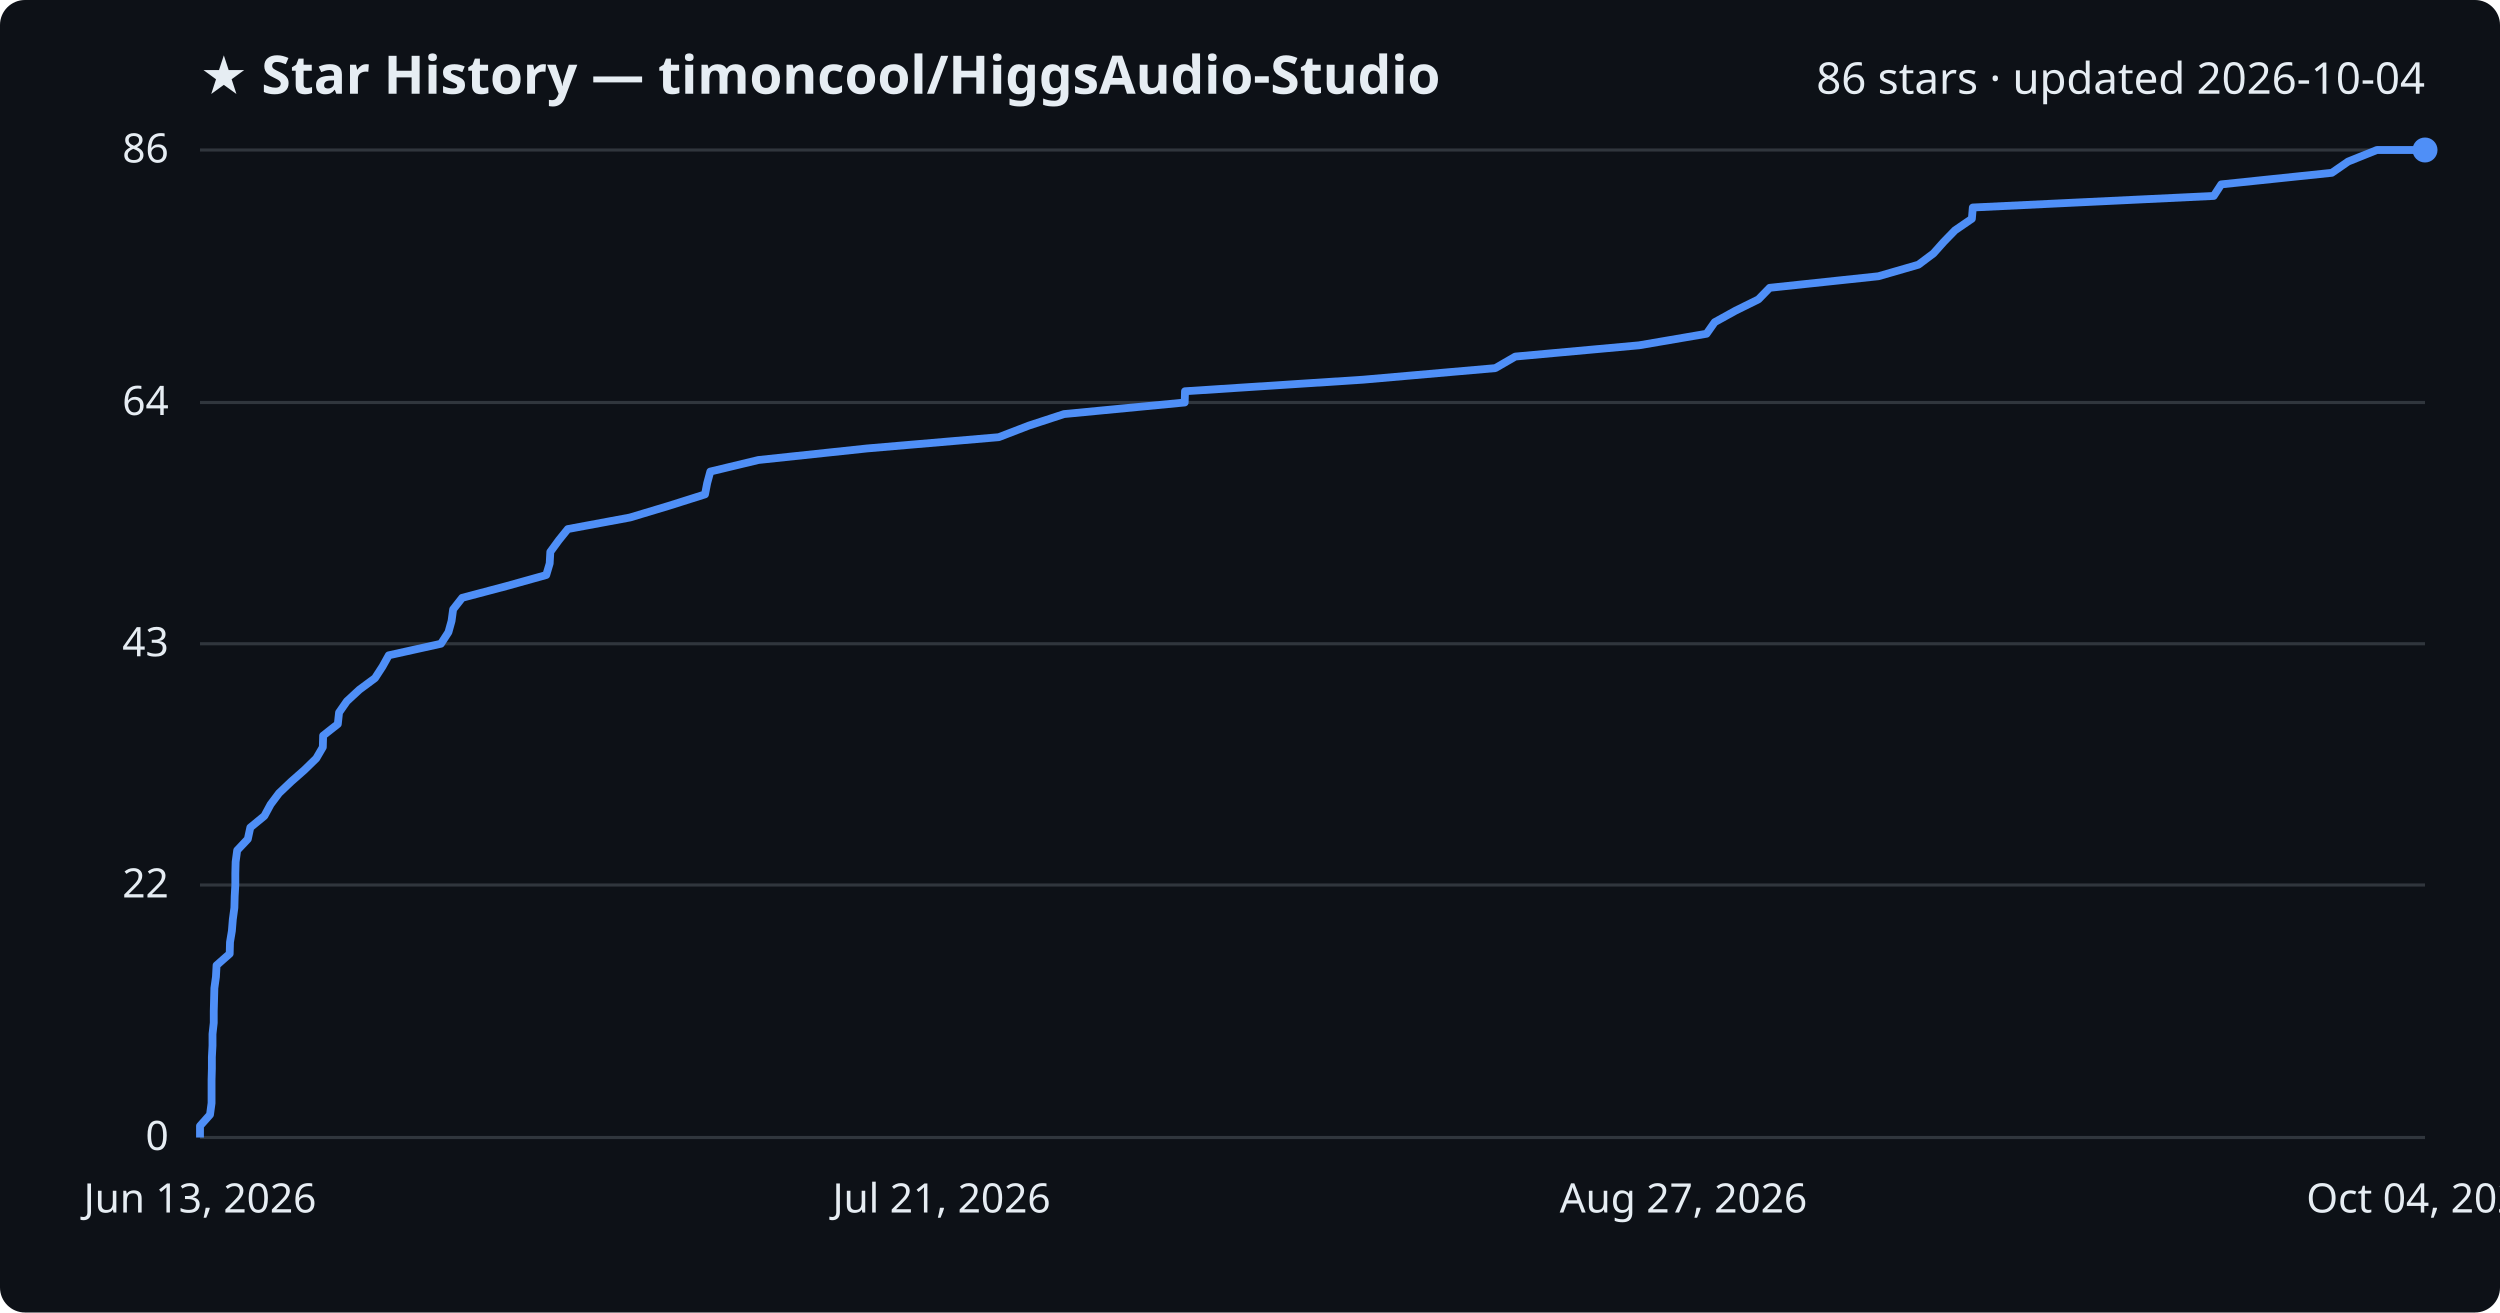
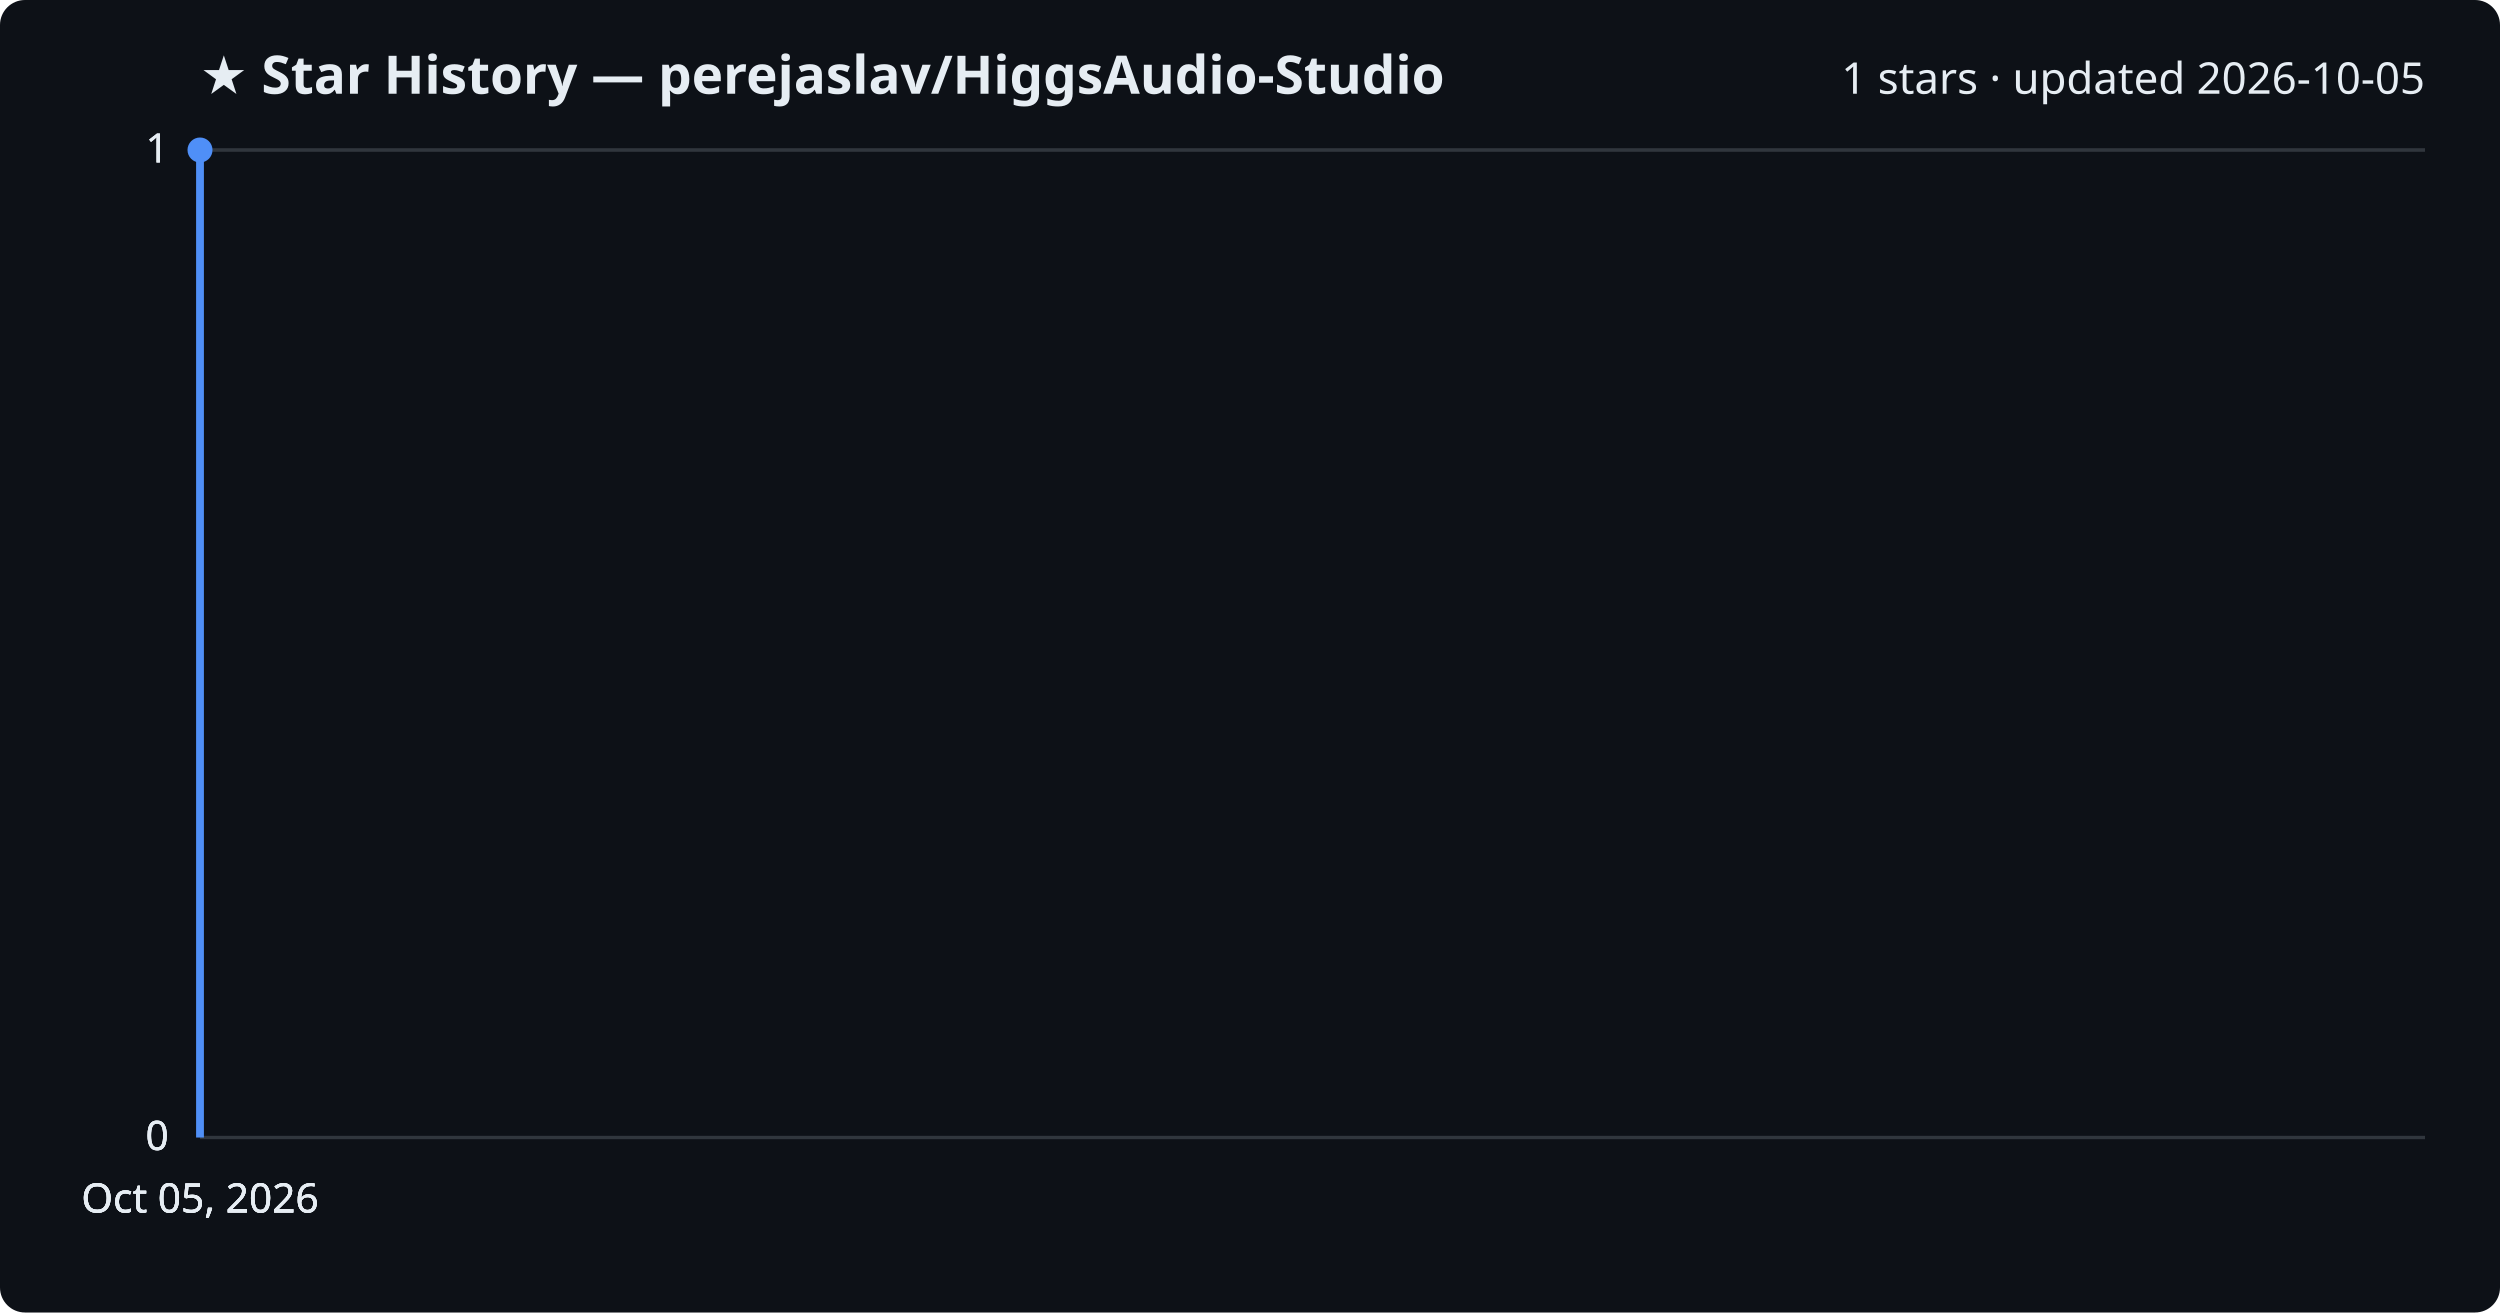
<svg xmlns="http://www.w3.org/2000/svg" viewBox="0 0 800 420" font-family="Segoe UI, sans-serif">
  <rect width="800" height="420" fill="#0d1117" rx="8" />
-   <text x="64" y="30" fill="#e6edf3" font-size="17" font-weight="700">★ Star History — timoncool/HiggsAudio-Studio</text>
-   <text x="776" y="30" fill="#e6edf3" font-size="14" text-anchor="end">86 stars · updated 2026-10-04</text>
+   <text x="64" y="30" fill="#e6edf3" font-size="17" font-weight="700">★ Star History — perejaslav/HiggsAudio-Studio</text>
+   <text x="776" y="30" fill="#e6edf3" font-size="14" text-anchor="end">1 stars · updated 2026-10-05</text>
  <line x1="64" y1="364.0" x2="776" y2="364.0" stroke="#30363d" stroke-width="1" />
  <text x="54" y="368.0" fill="#e6edf3" font-size="13" text-anchor="end">0</text>
-   <line x1="64" y1="283.2" x2="776" y2="283.2" stroke="#30363d" stroke-width="1" />
-   <text x="54" y="287.2" fill="#e6edf3" font-size="13" text-anchor="end">22</text>
-   <line x1="64" y1="206.0" x2="776" y2="206.0" stroke="#30363d" stroke-width="1" />
-   <text x="54" y="210.0" fill="#e6edf3" font-size="13" text-anchor="end">43</text>
-   <line x1="64" y1="128.8" x2="776" y2="128.8" stroke="#30363d" stroke-width="1" />
-   <text x="54" y="132.8" fill="#e6edf3" font-size="13" text-anchor="end">64</text>
+   <line x1="64" y1="364.0" x2="776" y2="364.0" stroke="#30363d" stroke-width="1" />
+   <text x="54" y="368.0" fill="#e6edf3" font-size="13" text-anchor="end">0</text>
+   <line x1="64" y1="364.0" x2="776" y2="364.0" stroke="#30363d" stroke-width="1" />
+   <text x="54" y="368.0" fill="#e6edf3" font-size="13" text-anchor="end">0</text>
  <line x1="64" y1="48.0" x2="776" y2="48.0" stroke="#30363d" stroke-width="1" />
-   <text x="54" y="52.0" fill="#e6edf3" font-size="13" text-anchor="end">86</text>
-   <path d="M64.0,364.0 L64.0,360.3 L67.2,356.7 L67.7,353.0 L67.7,349.3 L67.7,345.6 L67.8,342.0 L67.8,338.3 L68.0,334.6 L68.0,330.9 L68.4,327.3 L68.4,323.6 L68.5,319.9 L68.6,316.2 L69.1,312.6 L69.3,308.9 L73.5,305.2 L73.6,301.5 L74.2,297.9 L74.5,294.2 L75.0,290.5 L75.1,286.8 L75.3,283.2 L75.3,279.5 L75.4,275.8 L75.9,272.1 L79.3,268.5 L80.1,264.8 L84.6,261.1 L86.6,257.4 L89.3,253.8 L93.2,250.1 L97.4,246.4 L101.2,242.7 L103.3,239.1 L103.4,235.4 L108.1,231.7 L108.5,228.0 L111.0,224.4 L115.0,220.7 L120.0,217.0 L122.4,213.3 L124.4,209.7 L141.1,206.0 L143.5,202.3 L144.5,198.7 L145.0,195.0 L147.9,191.3 L161.9,187.6 L174.8,184.0 L175.9,180.3 L176.1,176.6 L178.8,172.9 L181.7,169.3 L201.6,165.6 L213.9,161.9 L225.6,158.2 L226.3,154.6 L227.3,150.9 L242.7,147.2 L277.5,143.5 L319.6,139.9 L329.2,136.2 L340.5,132.5 L379.1,128.8 L379.2,125.2 L436.2,121.5 L478.5,117.8 L484.9,114.1 L524.5,110.5 L546.1,106.8 L548.7,103.1 L555.4,99.4 L562.7,95.8 L566.3,92.1 L601.1,88.4 L613.9,84.7 L618.7,81.1 L622.0,77.4 L625.6,73.7 L631.0,70.0 L631.3,66.4 L708.4,62.7 L710.8,59.0 L746.2,55.3 L751.4,51.7 L760.6,48.0 L776.0,48.0" fill="none" stroke="#4f8ff7" stroke-width="2.5" stroke-linejoin="round" />
-   <circle cx="776.0" cy="48.0" r="4" fill="#4f8ff7" />
-   <text x="64.0" y="388" fill="#e6edf3" font-size="13" text-anchor="middle">Jun 13, 2026</text>
-   <text x="301.3" y="388" fill="#e6edf3" font-size="13" text-anchor="middle">Jul 21, 2026</text>
-   <text x="538.7" y="388" fill="#e6edf3" font-size="13" text-anchor="middle">Aug 27, 2026</text>
-   <text x="776.0" y="388" fill="#e6edf3" font-size="13" text-anchor="middle">Oct 04, 2026</text>
+   <text x="54" y="52.0" fill="#e6edf3" font-size="13" text-anchor="end">1</text>
+   <line x1="64" y1="48.0" x2="776" y2="48.0" stroke="#30363d" stroke-width="1" />
+   <text x="54" y="52.0" fill="#e6edf3" font-size="13" text-anchor="end">1</text>
+   <path d="M64.0,364.0 L64.0,48.0 L64.0,48.0" fill="none" stroke="#4f8ff7" stroke-width="2.5" stroke-linejoin="round" />
+   <circle cx="64.0" cy="48.0" r="4" fill="#4f8ff7" />
+   <text x="64.0" y="388" fill="#e6edf3" font-size="13" text-anchor="middle">Oct 05, 2026</text>
+   <text x="64.0" y="388" fill="#e6edf3" font-size="13" text-anchor="middle">Oct 05, 2026</text>
+   <text x="64.0" y="388" fill="#e6edf3" font-size="13" text-anchor="middle">Oct 05, 2026</text>
+   <text x="64.0" y="388" fill="#e6edf3" font-size="13" text-anchor="middle">Oct 05, 2026</text>
</svg>
